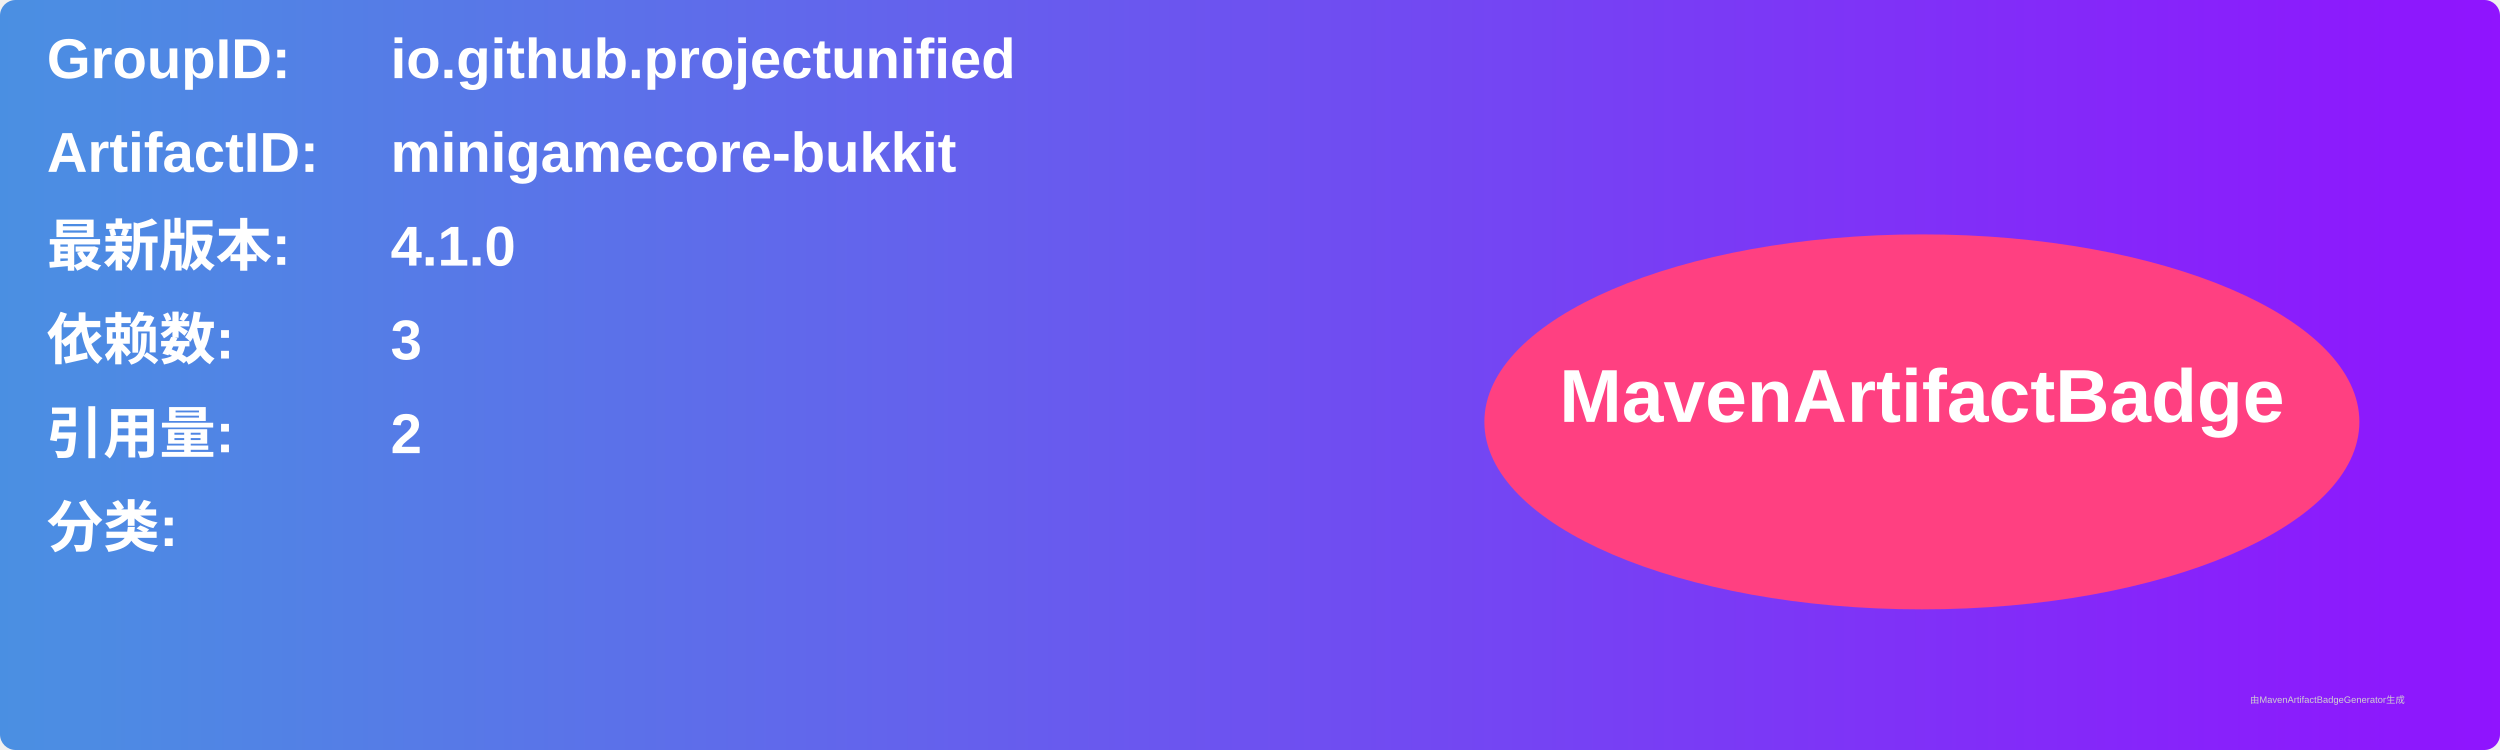
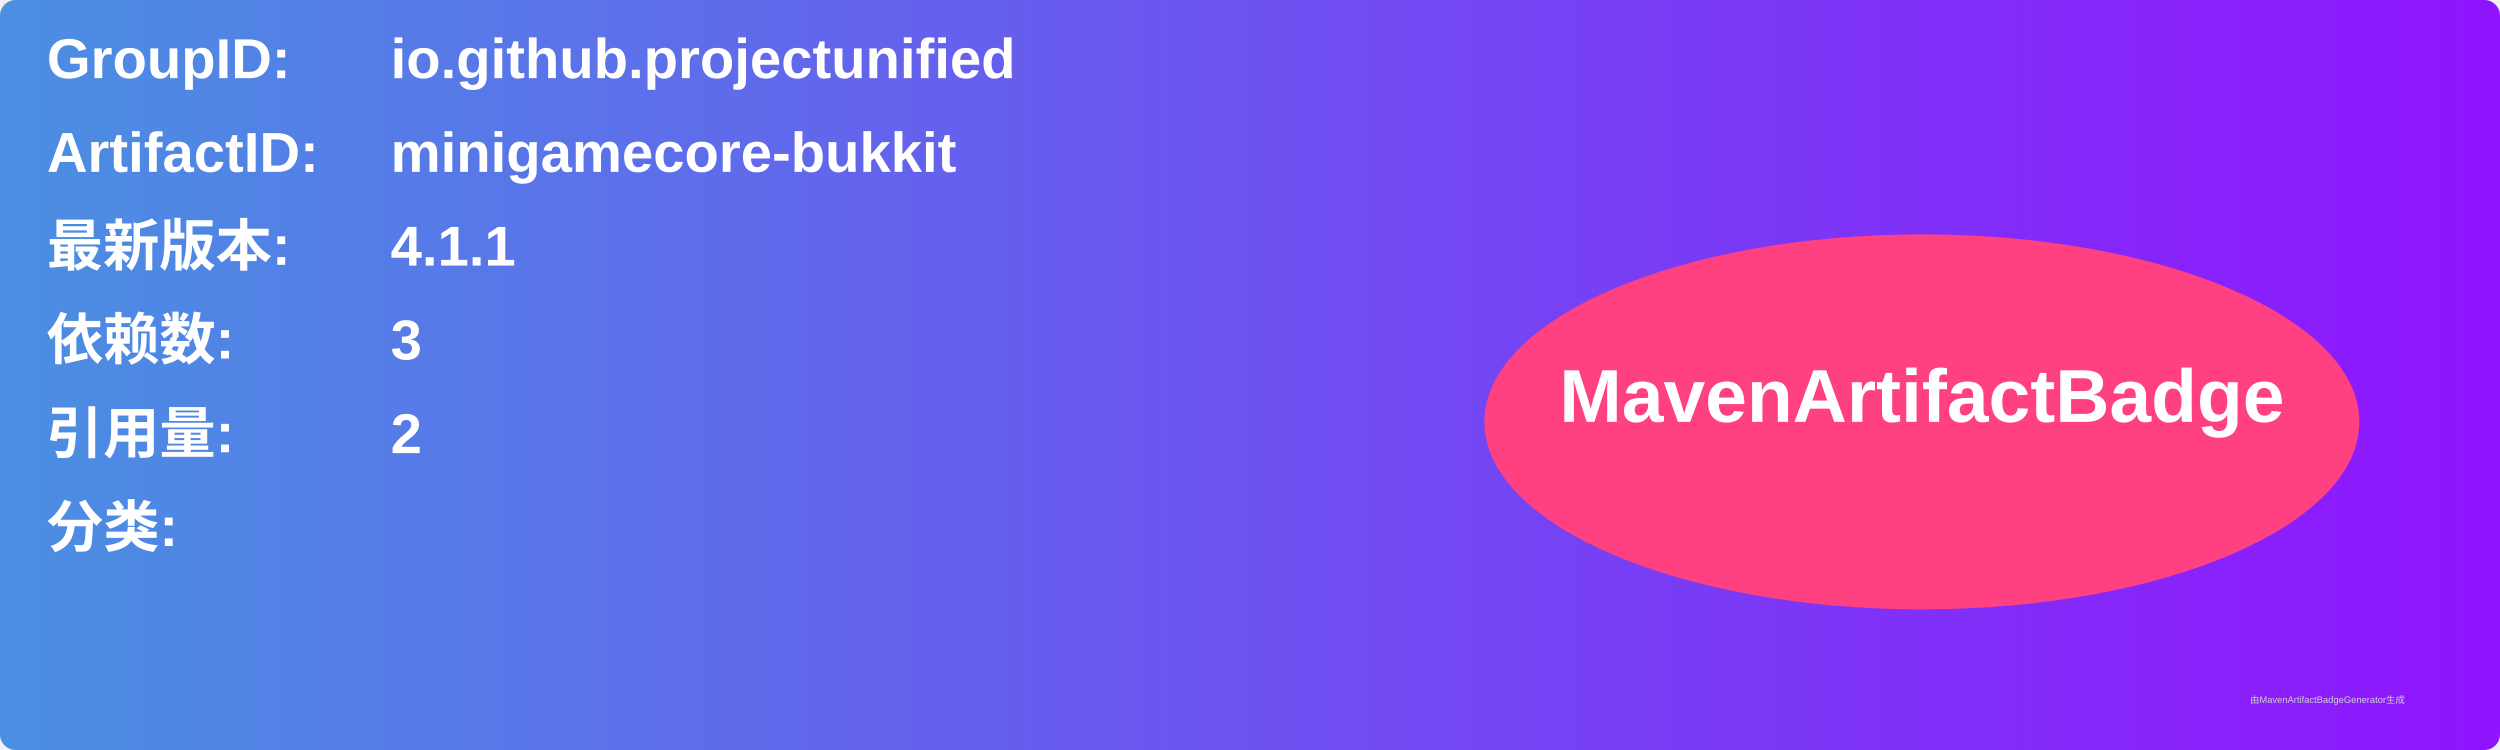
<svg xmlns="http://www.w3.org/2000/svg" width="800" height="240" viewBox="0 0 800 240">
  <linearGradient id="grad" x1="0%" y1="0%" x2="100%" y2="0%">
    <stop offset="0%" stop-color="#4a90e2" />
    <stop offset="100%" stop-color="#9013fe" />
  </linearGradient>
  <rect width="100%" height="100%" rx="5" ry="5" fill="url(#grad)" />
  <g transform="translate(15, 15)">
    <text x="0" y="10" font-family="Arial" font-size="18" fill="white" font-weight="bold" width="260">GroupID:</text>
    <text x="110" y="10" font-family="Arial" font-size="18" fill="white" font-weight="bold" width="460">io.github.projectunified</text>
    <text x="0" y="40" font-family="Arial" font-size="18" fill="white" font-weight="bold" width="260">ArtifactID:</text>
    <text x="110" y="40" font-family="Arial" font-size="18" fill="white" font-weight="bold" width="460">minigamecore-bukkit</text>
    <text x="0" y="70" font-family="Arial" font-size="18" fill="white" font-weight="bold">最新版本:</text>
    <text x="110" y="70" font-family="Arial" font-size="18" fill="white" font-weight="bold">
-       <tspan font-weight="bold">4.1.0</tspan>
+       <tspan font-weight="bold">4.1.1</tspan>
    </text>
    <text x="0" y="100" font-family="Arial" font-size="18" fill="white" font-weight="bold">依赖数: </text>
    <text x="110" y="100" font-family="Arial" font-size="18" fill="white">
      <tspan font-weight="bold">3</tspan>
    </text>
    <text x="0" y="130" font-family="Arial" font-size="18" fill="white" font-weight="bold">引用量: </text>
    <text x="110" y="130" font-family="Arial" font-size="18" fill="white">
      <tspan font-weight="bold">2</tspan>
    </text>
    <text x="0" y="160" font-family="Arial" font-size="18" fill="white" font-weight="bold">分类:</text>
    <text x="10" y="190" font-family="Arial" font-size="10" fill="white">
      <tspan font-weight="bold" />
    </text>
    <ellipse cx="600" cy="120" rx="140" ry="60" fill="#ff4081" />
    <text x="600" y="120" text-anchor="middle" font-family="Arial" font-size="24" fill="white" font-weight="bold">MavenArtifactBadge</text>
  </g>
  <text x="720" y="225" font-family="Arial" font-size="3" fill="#d0d0d0">由MavenArtifactBadgeGenerator生成</text>
</svg>
